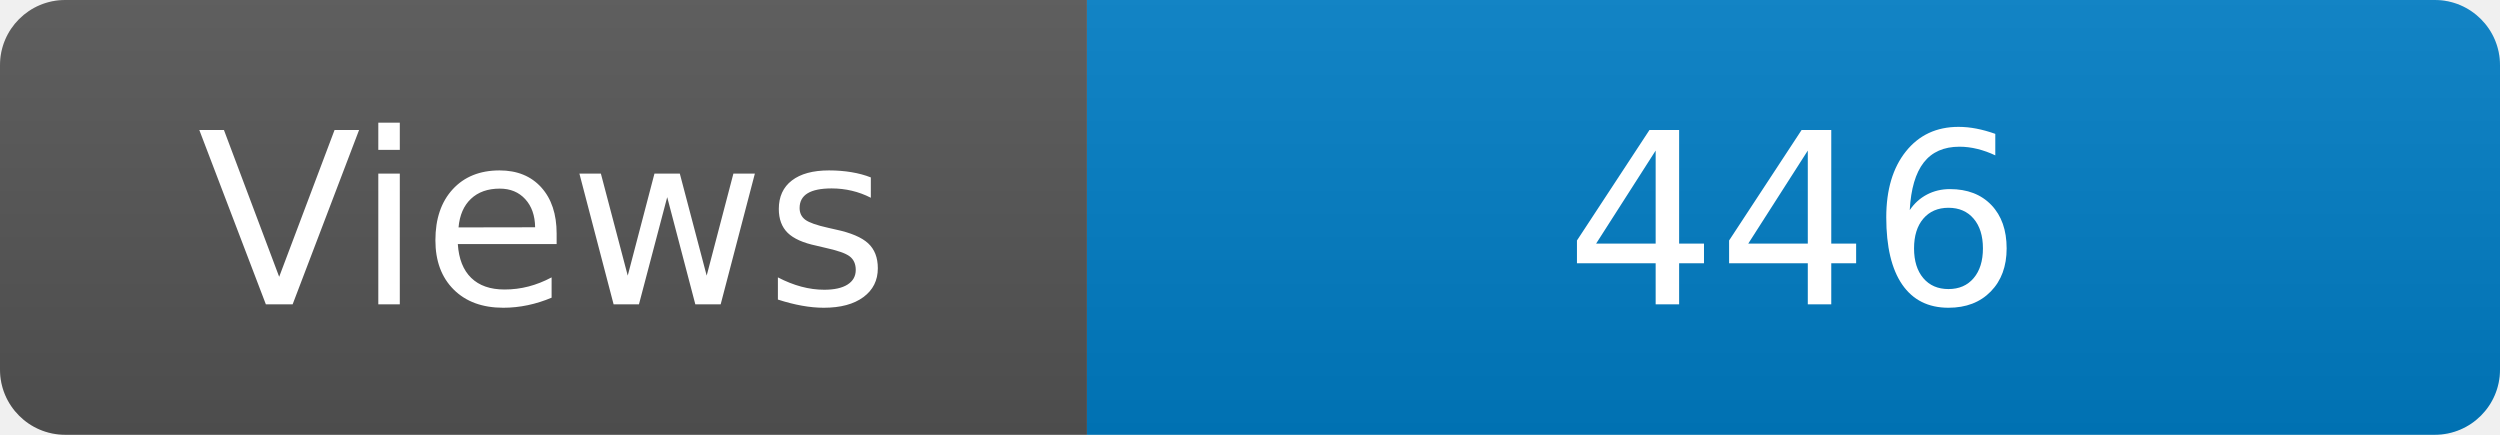
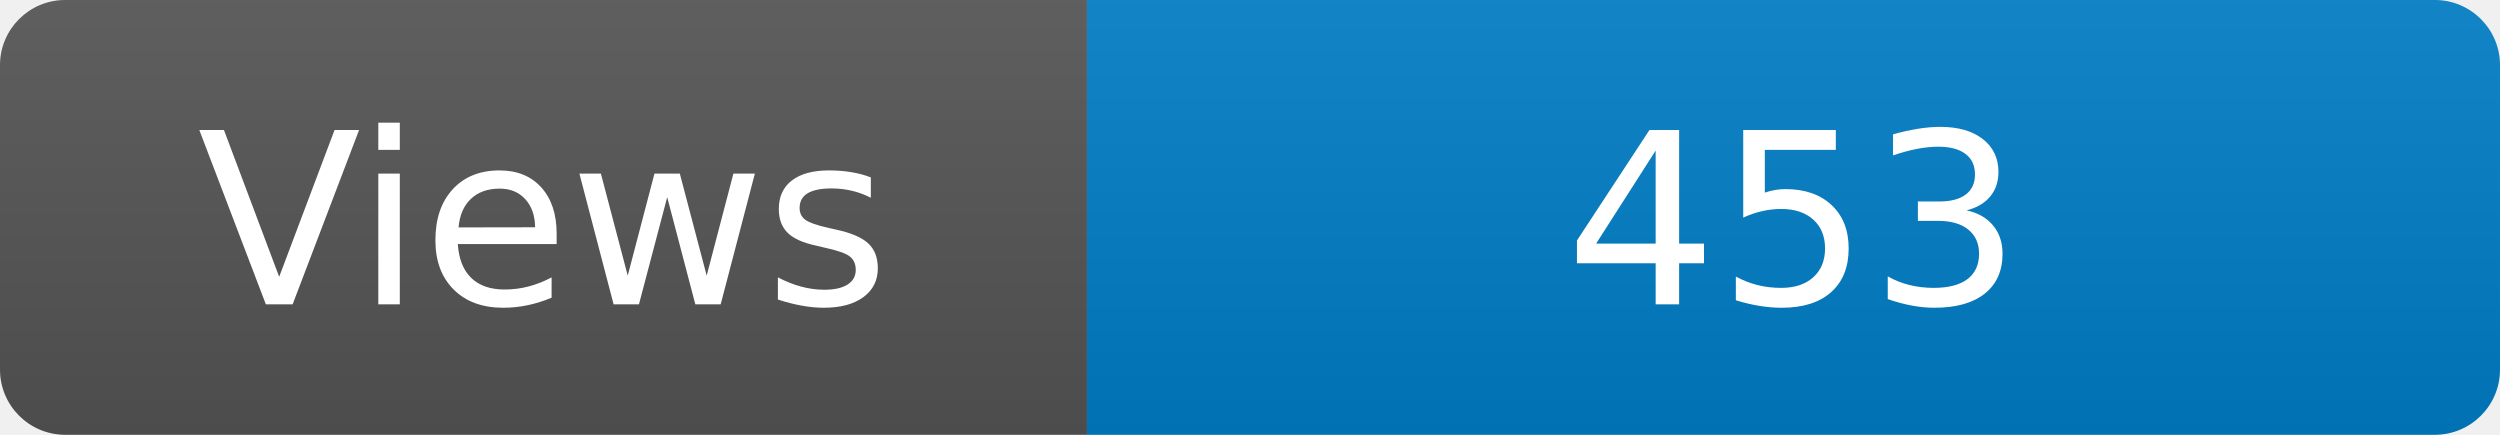
<svg xmlns="http://www.w3.org/2000/svg" width="115" height="20" role="img" aria-label="Maintained?: yes">
  <linearGradient id="s" x2="0" y2="100%">
    <stop offset="0" stop-color="#bbb" stop-opacity=".1" />
    <stop offset="1" stop-opacity=".1" />
  </linearGradient>
  <clipPath id="r">
    <rect width="115" height="20" rx="3" fill="#fff" />
  </clipPath>
  <g clip-path="url(#r)">
    <rect width="50" height="20" fill="#555" />
    <rect x="50" width="160" height="20" fill="#007ec6" />
    <rect width="115" height="20" fill="url(#s)" />
  </g>
  <g fill="#fff" text-anchor="middle" font-family="Verdana,Geneva,DejaVu Sans,sans-serif" font-size="110">
    <text x="250" y="140" transform="scale(.1)" fill="#fff">Views</text>
-     <text x="825" y="140" transform="scale(.1)" fill="#fff">446</text>
+     <text x="825" y="140" transform="scale(.1)" fill="#fff">453</text>
  </g>
</svg>
